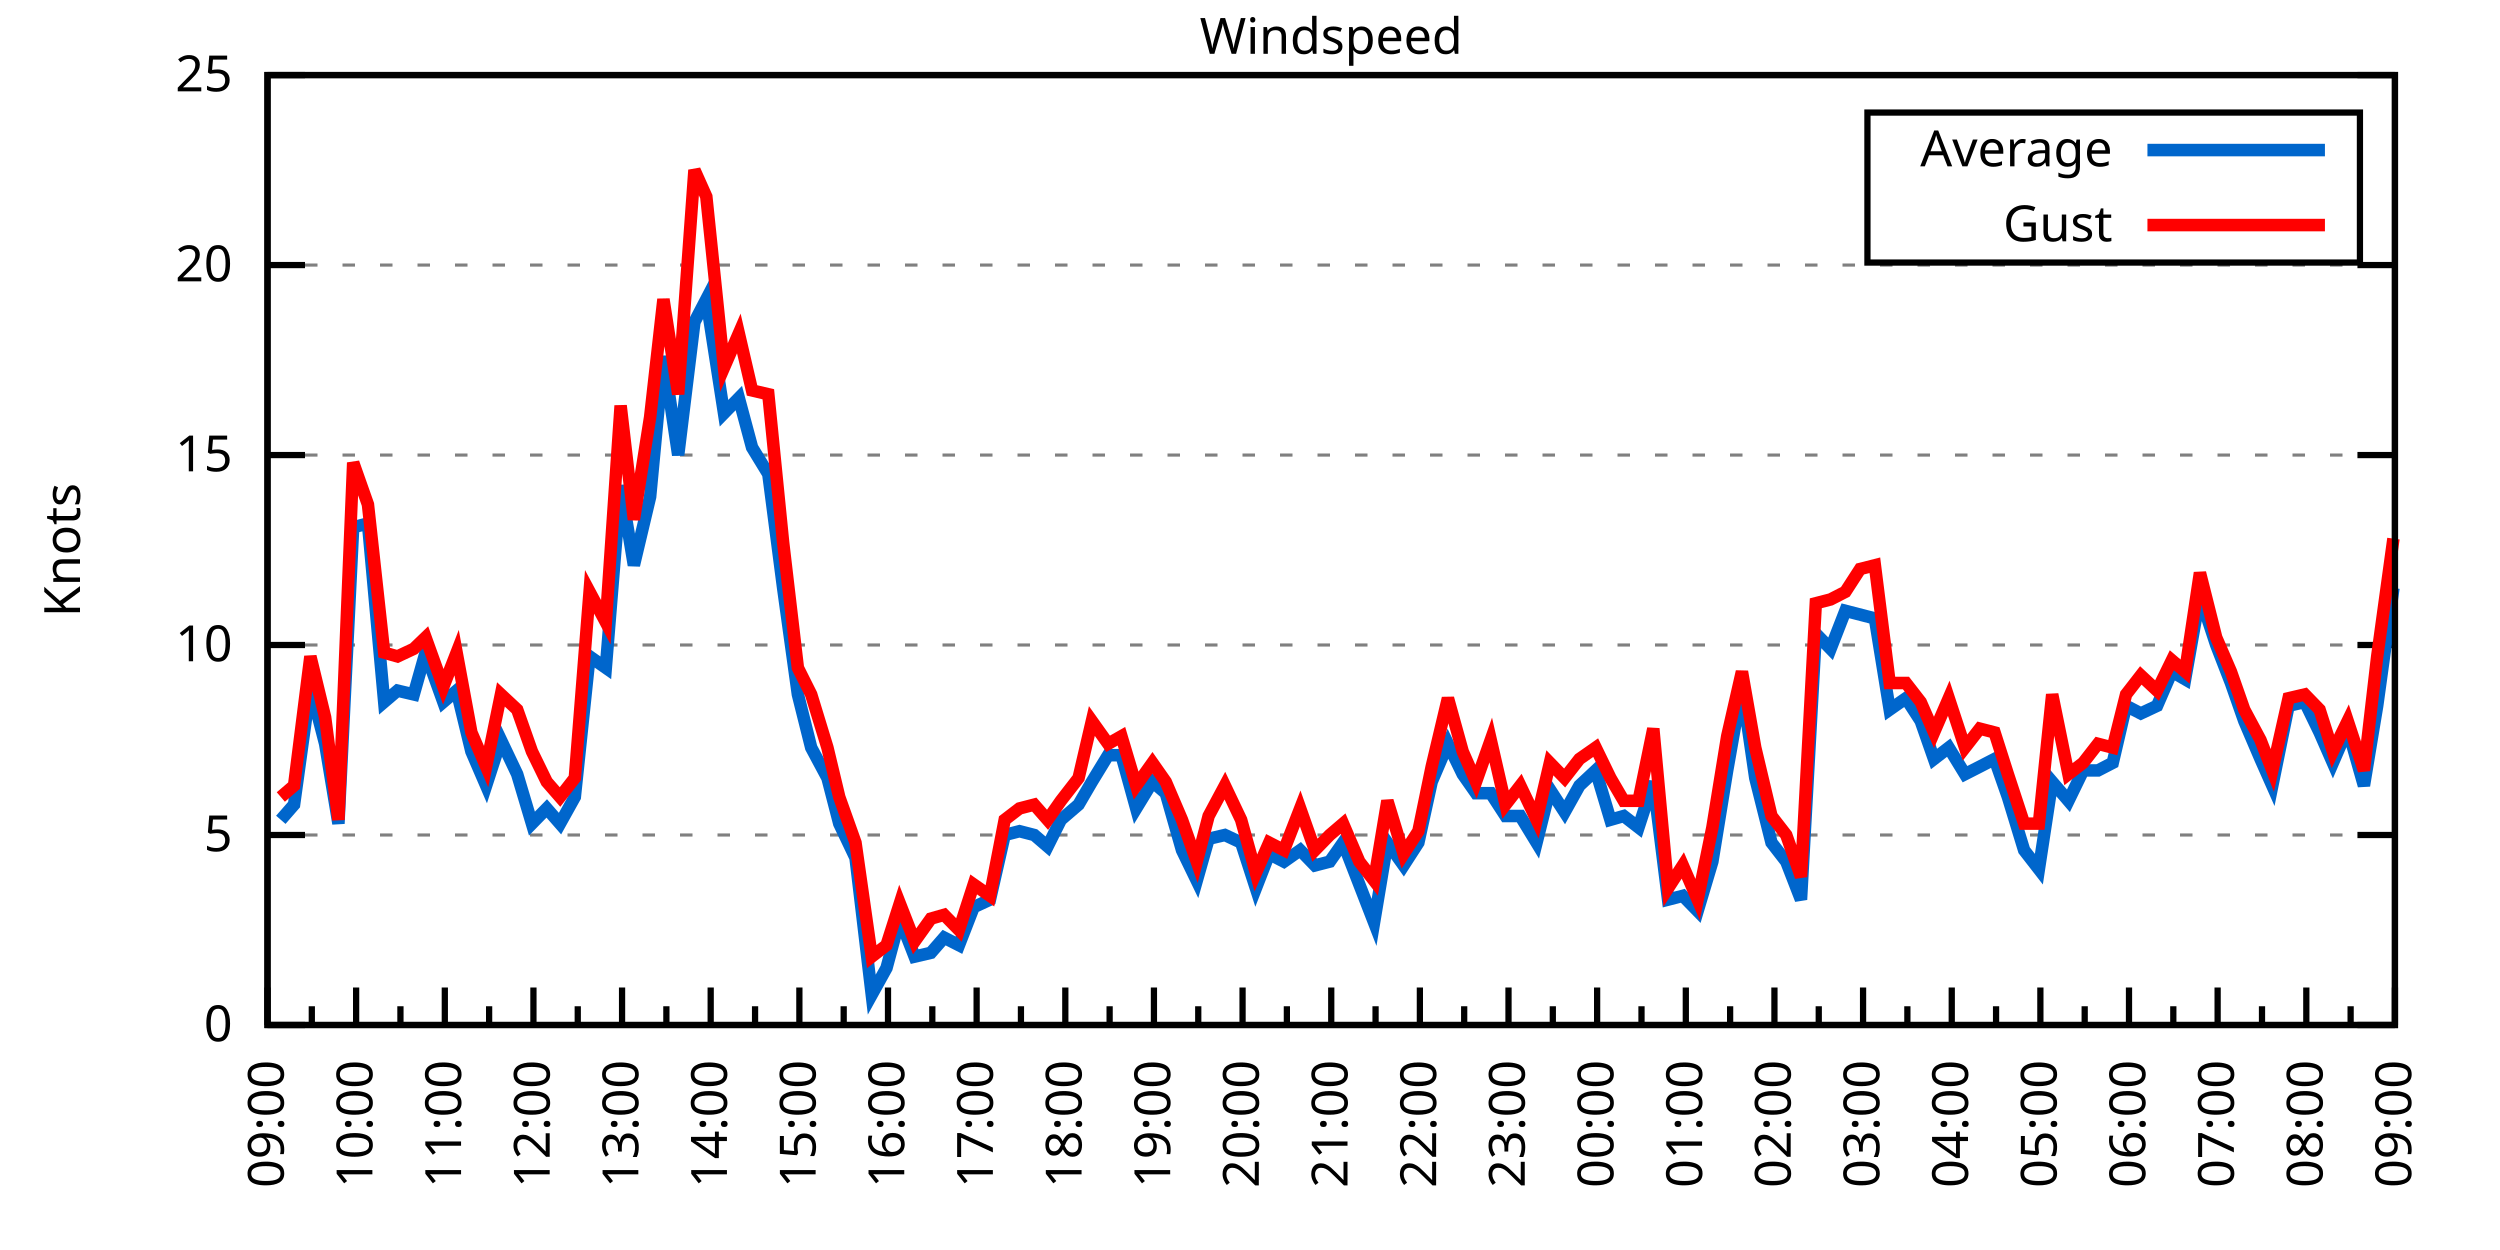
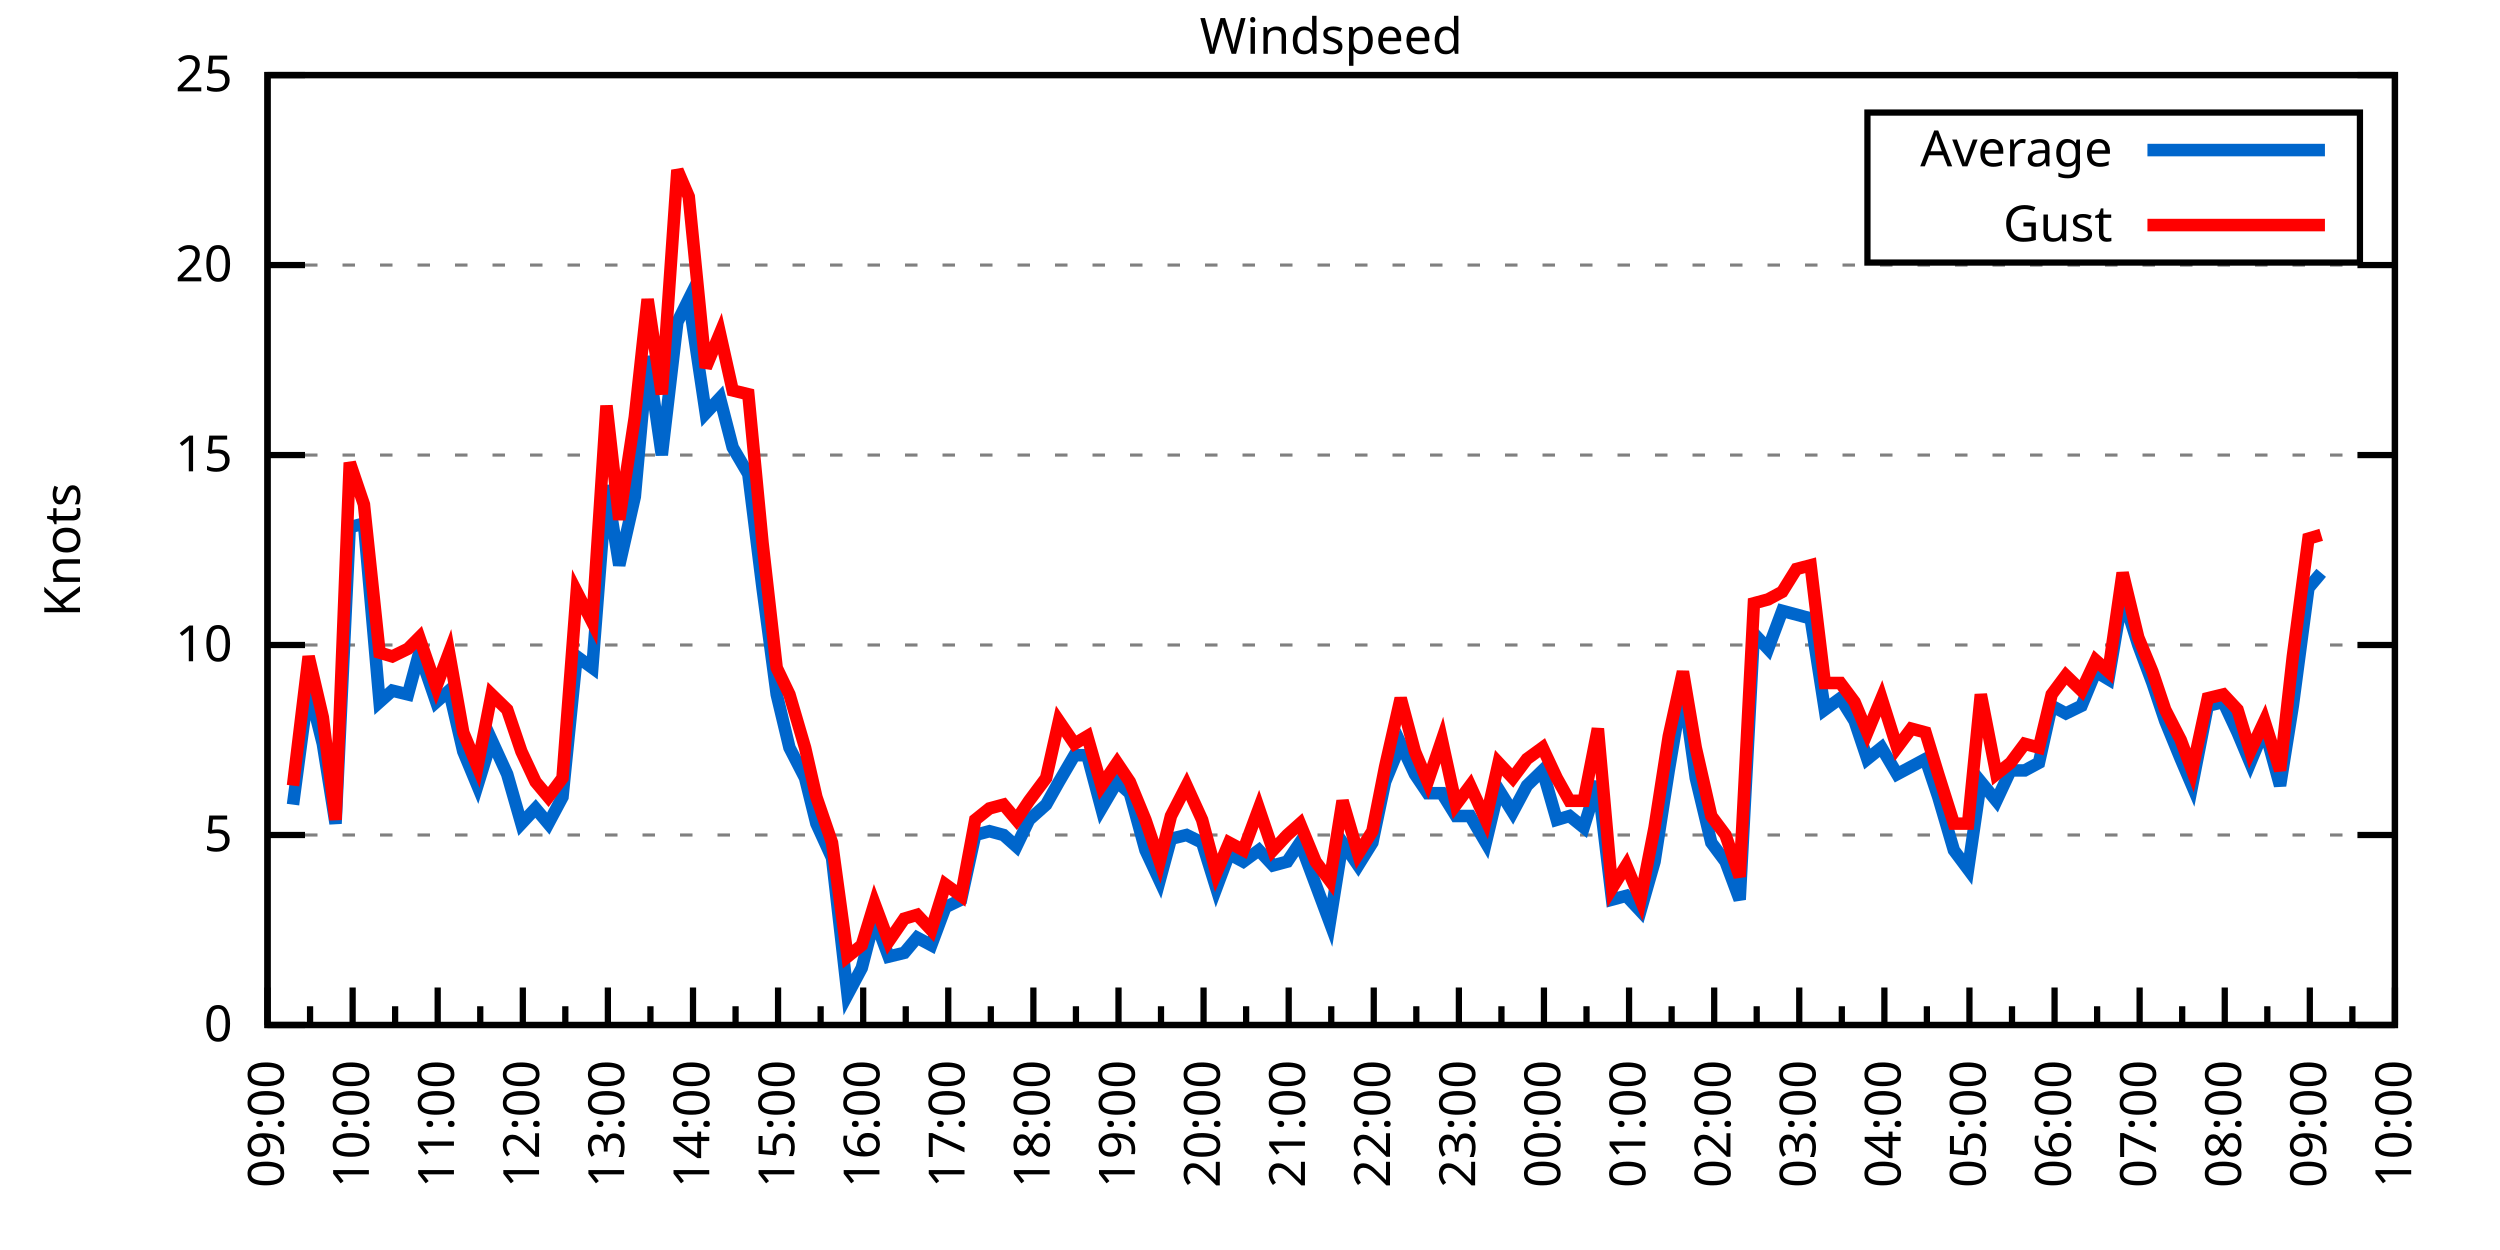
<svg xmlns="http://www.w3.org/2000/svg" xmlns:xlink="http://www.w3.org/1999/xlink" width="400" height="200" viewBox="0 0 400 200">
  <g id="gnuplot_canvas">
    <rect x="0" y="0" width="400" height="200" fill="none" />
    <defs>
      <circle id="gpDot" r="0.5" stroke-width="0.5" stroke="currentColor" />
      <path id="gpPt0" stroke-width="0.333" stroke="currentColor" d="M-1,0 h2 M0,-1 v2" />
      <path id="gpPt1" stroke-width="0.333" stroke="currentColor" d="M-1,-1 L1,1 M1,-1 L-1,1" />
      <path id="gpPt2" stroke-width="0.333" stroke="currentColor" d="M-1,0 L1,0 M0,-1 L0,1 M-1,-1 L1,1 M-1,1 L1,-1" />
      <rect id="gpPt3" stroke-width="0.333" stroke="currentColor" x="-1" y="-1" width="2" height="2" />
      <rect id="gpPt4" stroke-width="0.333" stroke="currentColor" fill="currentColor" x="-1" y="-1" width="2" height="2" />
      <circle id="gpPt5" stroke-width="0.333" stroke="currentColor" cx="0" cy="0" r="1" />
      <use xlink:href="#gpPt5" id="gpPt6" fill="currentColor" stroke="none" />
      <path id="gpPt7" stroke-width="0.333" stroke="currentColor" d="M0,-1.33 L-1.33,0.67 L1.33,0.67 z" />
      <use xlink:href="#gpPt7" id="gpPt8" fill="currentColor" stroke="none" />
      <use xlink:href="#gpPt7" id="gpPt9" stroke="currentColor" transform="rotate(180)" />
      <use xlink:href="#gpPt9" id="gpPt10" fill="currentColor" stroke="none" />
      <use xlink:href="#gpPt3" id="gpPt11" stroke="currentColor" transform="rotate(45)" />
      <use xlink:href="#gpPt11" id="gpPt12" fill="currentColor" stroke="none" />
      <path id="gpPt13" stroke-width="0.333" stroke="currentColor" d="M0,1.330 L1.265,0.411 L0.782,-1.067 L-0.782,-1.076 L-1.265,0.411 z" />
      <use xlink:href="#gpPt13" id="gpPt14" fill="currentColor" stroke="none" />
      <filter id="textbox" filterUnits="objectBoundingBox" x="0" y="0" height="1" width="1">
        <feFlood flood-color="white" flood-opacity="1" result="bgnd" />
        <feComposite in="SourceGraphic" in2="bgnd" operator="atop" />
      </filter>
      <filter id="greybox" filterUnits="objectBoundingBox" x="0" y="0" height="1" width="1">
        <feFlood flood-color="lightgrey" flood-opacity="1" result="grey" />
        <feComposite in="SourceGraphic" in2="grey" operator="atop" />
      </filter>
    </defs>
    <g fill="none" color="white" stroke="currentColor" stroke-width="1.00" stroke-linecap="butt" stroke-linejoin="miter">
</g>
    <g fill="none" color="black" stroke="currentColor" stroke-width="1.00" stroke-linecap="butt" stroke-linejoin="miter">
      <g stroke="none" shape-rendering="crispEdges">
        <polygon fill="rgb(255, 255, 255)" points="42.80,164.00 383.18,164.00 383.18,12.02 42.80,12.02 " />
      </g>
    </g>
    <g fill="none" color="black" stroke="currentColor" stroke-width="1.00" stroke-linecap="butt" stroke-linejoin="miter">
</g>
    <g fill="none" color="black" stroke="black" stroke-width="0.50" stroke-linecap="butt" stroke-linejoin="miter">
</g>
    <g fill="none" color="gray" stroke="currentColor" stroke-width="0.50" stroke-linecap="butt" stroke-linejoin="miter">
      <path stroke="gray" stroke-dasharray="2,4" class="gridline" d="M42.80,164.00 L383.19,164.00  " />
    </g>
    <g fill="none" color="gray" stroke="gray" stroke-width="1.00" stroke-linecap="butt" stroke-linejoin="miter">
</g>
    <g fill="none" color="black" stroke="currentColor" stroke-width="1.00" stroke-linecap="butt" stroke-linejoin="miter">
      <path stroke="black" d="M42.80,164.00 L48.80,164.00 M383.19,164.00 L377.19,164.00  " />
      <g transform="translate(37.20,166.60)" stroke="none" fill="black" font-family="Sans" font-size="8.00" text-anchor="end">
        <text>
          <tspan font-family="Sans"> 0</tspan>
        </text>
      </g>
    </g>
    <g fill="none" color="black" stroke="currentColor" stroke-width="1.00" stroke-linecap="butt" stroke-linejoin="miter">
</g>
    <g fill="none" color="black" stroke="black" stroke-width="0.50" stroke-linecap="butt" stroke-linejoin="miter">
</g>
    <g fill="none" color="gray" stroke="currentColor" stroke-width="0.50" stroke-linecap="butt" stroke-linejoin="miter">
      <path stroke="gray" stroke-dasharray="2,4" class="gridline" d="M42.80,133.60 L383.19,133.60  " />
    </g>
    <g fill="none" color="gray" stroke="gray" stroke-width="1.00" stroke-linecap="butt" stroke-linejoin="miter">
</g>
    <g fill="none" color="black" stroke="currentColor" stroke-width="1.00" stroke-linecap="butt" stroke-linejoin="miter">
      <path stroke="black" d="M42.80,133.60 L48.80,133.60 M383.19,133.60 L377.19,133.60  " />
      <g transform="translate(37.20,136.20)" stroke="none" fill="black" font-family="Sans" font-size="8.00" text-anchor="end">
        <text>
          <tspan font-family="Sans"> 5</tspan>
        </text>
      </g>
    </g>
    <g fill="none" color="black" stroke="currentColor" stroke-width="1.00" stroke-linecap="butt" stroke-linejoin="miter">
</g>
    <g fill="none" color="black" stroke="black" stroke-width="0.50" stroke-linecap="butt" stroke-linejoin="miter">
</g>
    <g fill="none" color="gray" stroke="currentColor" stroke-width="0.50" stroke-linecap="butt" stroke-linejoin="miter">
      <path stroke="gray" stroke-dasharray="2,4" class="gridline" d="M42.80,103.20 L383.19,103.20  " />
    </g>
    <g fill="none" color="gray" stroke="gray" stroke-width="1.00" stroke-linecap="butt" stroke-linejoin="miter">
</g>
    <g fill="none" color="black" stroke="currentColor" stroke-width="1.00" stroke-linecap="butt" stroke-linejoin="miter">
      <path stroke="black" d="M42.80,103.20 L48.80,103.20 M383.19,103.20 L377.19,103.20  " />
      <g transform="translate(37.20,105.80)" stroke="none" fill="black" font-family="Sans" font-size="8.00" text-anchor="end">
        <text>
          <tspan font-family="Sans"> 10</tspan>
        </text>
      </g>
    </g>
    <g fill="none" color="black" stroke="currentColor" stroke-width="1.00" stroke-linecap="butt" stroke-linejoin="miter">
</g>
    <g fill="none" color="black" stroke="black" stroke-width="0.50" stroke-linecap="butt" stroke-linejoin="miter">
</g>
    <g fill="none" color="gray" stroke="currentColor" stroke-width="0.50" stroke-linecap="butt" stroke-linejoin="miter">
      <path stroke="gray" stroke-dasharray="2,4" class="gridline" d="M42.80,72.81 L383.19,72.81  " />
    </g>
    <g fill="none" color="gray" stroke="gray" stroke-width="1.00" stroke-linecap="butt" stroke-linejoin="miter">
</g>
    <g fill="none" color="black" stroke="currentColor" stroke-width="1.00" stroke-linecap="butt" stroke-linejoin="miter">
      <path stroke="black" d="M42.80,72.81 L48.80,72.81 M383.19,72.81 L377.19,72.81  " />
      <g transform="translate(37.20,75.41)" stroke="none" fill="black" font-family="Sans" font-size="8.00" text-anchor="end">
        <text>
          <tspan font-family="Sans"> 15</tspan>
        </text>
      </g>
    </g>
    <g fill="none" color="black" stroke="currentColor" stroke-width="1.00" stroke-linecap="butt" stroke-linejoin="miter">
</g>
    <g fill="none" color="black" stroke="black" stroke-width="0.50" stroke-linecap="butt" stroke-linejoin="miter">
</g>
    <g fill="none" color="gray" stroke="currentColor" stroke-width="0.50" stroke-linecap="butt" stroke-linejoin="miter">
      <path stroke="gray" stroke-dasharray="2,4" class="gridline" d="M42.80,42.41 L383.19,42.41  " />
    </g>
    <g fill="none" color="gray" stroke="gray" stroke-width="1.00" stroke-linecap="butt" stroke-linejoin="miter">
</g>
    <g fill="none" color="black" stroke="currentColor" stroke-width="1.00" stroke-linecap="butt" stroke-linejoin="miter">
      <path stroke="black" d="M42.80,42.41 L48.80,42.41 M383.19,42.41 L377.19,42.41  " />
      <g transform="translate(37.20,45.01)" stroke="none" fill="black" font-family="Sans" font-size="8.00" text-anchor="end">
        <text>
          <tspan font-family="Sans"> 20</tspan>
        </text>
      </g>
    </g>
    <g fill="none" color="black" stroke="currentColor" stroke-width="1.00" stroke-linecap="butt" stroke-linejoin="miter">
</g>
    <g fill="none" color="black" stroke="black" stroke-width="0.50" stroke-linecap="butt" stroke-linejoin="miter">
</g>
    <g fill="none" color="gray" stroke="currentColor" stroke-width="0.50" stroke-linecap="butt" stroke-linejoin="miter">
      <path stroke="gray" stroke-dasharray="2,4" class="gridline" d="M42.80,12.01 L383.19,12.01  " />
    </g>
    <g fill="none" color="gray" stroke="gray" stroke-width="1.00" stroke-linecap="butt" stroke-linejoin="miter">
</g>
    <g fill="none" color="black" stroke="currentColor" stroke-width="1.00" stroke-linecap="butt" stroke-linejoin="miter">
      <path stroke="black" d="M42.80,12.01 L48.80,12.01 M383.19,12.01 L377.19,12.01  " />
      <g transform="translate(37.20,14.61)" stroke="none" fill="black" font-family="Sans" font-size="8.00" text-anchor="end">
        <text>
          <tspan font-family="Sans"> 25</tspan>
        </text>
      </g>
    </g>
    <g fill="none" color="black" stroke="currentColor" stroke-width="1.00" stroke-linecap="butt" stroke-linejoin="miter">
      <path stroke="black" d="M42.80,164.00 L42.80,158.00  " />
      <g transform="translate(45.40,169.60) rotate(270)" stroke="none" fill="black" font-family="Sans" font-size="8.00" text-anchor="end">
        <text>
          <tspan font-family="Sans">09:00</tspan>
        </text>
      </g>
    </g>
    <g fill="none" color="black" stroke="currentColor" stroke-width="1.00" stroke-linecap="butt" stroke-linejoin="miter">
-       <path stroke="black" d="M49.89,164.00 L49.89,161.00 M56.98,164.00 L56.98,158.00  " />
-       <g transform="translate(59.58,169.60) rotate(270)" stroke="none" fill="black" font-family="Sans" font-size="8.00" text-anchor="end">
+       <path stroke="black" d="M49.61,164.00 L49.61,161.00 M56.42,164.00 L56.42,158.00  " />
+       <g transform="translate(59.02,169.60) rotate(270)" stroke="none" fill="black" font-family="Sans" font-size="8.00" text-anchor="end">
        <text>
          <tspan font-family="Sans">10:00</tspan>
        </text>
      </g>
    </g>
    <g fill="none" color="black" stroke="currentColor" stroke-width="1.00" stroke-linecap="butt" stroke-linejoin="miter">
-       <path stroke="black" d="M64.07,164.00 L64.07,161.00 M71.17,164.00 L71.17,158.00  " />
-       <g transform="translate(73.77,169.60) rotate(270)" stroke="none" fill="black" font-family="Sans" font-size="8.00" text-anchor="end">
+       <path stroke="black" d="M63.22,164.00 L63.22,161.00 M70.03,164.00 L70.03,158.00  " />
+       <g transform="translate(72.63,169.60) rotate(270)" stroke="none" fill="black" font-family="Sans" font-size="8.00" text-anchor="end">
        <text>
          <tspan font-family="Sans">11:00</tspan>
        </text>
      </g>
    </g>
    <g fill="none" color="black" stroke="currentColor" stroke-width="1.00" stroke-linecap="butt" stroke-linejoin="miter">
-       <path stroke="black" d="M78.26,164.00 L78.26,161.00 M85.35,164.00 L85.35,158.00  " />
-       <g transform="translate(87.95,169.60) rotate(270)" stroke="none" fill="black" font-family="Sans" font-size="8.00" text-anchor="end">
+       <path stroke="black" d="M76.84,164.00 L76.84,161.00 M83.65,164.00 L83.65,158.00  " />
+       <g transform="translate(86.25,169.60) rotate(270)" stroke="none" fill="black" font-family="Sans" font-size="8.00" text-anchor="end">
        <text>
          <tspan font-family="Sans">12:00</tspan>
        </text>
      </g>
    </g>
    <g fill="none" color="black" stroke="currentColor" stroke-width="1.00" stroke-linecap="butt" stroke-linejoin="miter">
-       <path stroke="black" d="M92.44,164.00 L92.44,161.00 M99.53,164.00 L99.53,158.00  " />
-       <g transform="translate(102.13,169.60) rotate(270)" stroke="none" fill="black" font-family="Sans" font-size="8.00" text-anchor="end">
+       <path stroke="black" d="M90.45,164.00 L90.45,161.00 M97.26,164.00 L97.26,158.00  " />
+       <g transform="translate(99.86,169.60) rotate(270)" stroke="none" fill="black" font-family="Sans" font-size="8.00" text-anchor="end">
        <text>
          <tspan font-family="Sans">13:00</tspan>
        </text>
      </g>
    </g>
    <g fill="none" color="black" stroke="currentColor" stroke-width="1.00" stroke-linecap="butt" stroke-linejoin="miter">
-       <path stroke="black" d="M106.62,164.00 L106.62,161.00 M113.71,164.00 L113.71,158.00  " />
-       <g transform="translate(116.31,169.60) rotate(270)" stroke="none" fill="black" font-family="Sans" font-size="8.00" text-anchor="end">
+       <path stroke="black" d="M104.07,164.00 L104.07,161.00 M110.88,164.00 L110.88,158.00  " />
+       <g transform="translate(113.48,169.60) rotate(270)" stroke="none" fill="black" font-family="Sans" font-size="8.00" text-anchor="end">
        <text>
          <tspan font-family="Sans">14:00</tspan>
        </text>
      </g>
    </g>
    <g fill="none" color="black" stroke="currentColor" stroke-width="1.00" stroke-linecap="butt" stroke-linejoin="miter">
-       <path stroke="black" d="M120.81,164.00 L120.81,161.00 M127.90,164.00 L127.90,158.00  " />
-       <g transform="translate(130.50,169.60) rotate(270)" stroke="none" fill="black" font-family="Sans" font-size="8.00" text-anchor="end">
+       <path stroke="black" d="M117.69,164.00 L117.69,161.00 M124.49,164.00 L124.49,158.00  " />
+       <g transform="translate(127.09,169.60) rotate(270)" stroke="none" fill="black" font-family="Sans" font-size="8.00" text-anchor="end">
        <text>
          <tspan font-family="Sans">15:00</tspan>
        </text>
      </g>
    </g>
    <g fill="none" color="black" stroke="currentColor" stroke-width="1.00" stroke-linecap="butt" stroke-linejoin="miter">
-       <path stroke="black" d="M134.99,164.00 L134.99,161.00 M142.08,164.00 L142.08,158.00  " />
-       <g transform="translate(144.68,169.60) rotate(270)" stroke="none" fill="black" font-family="Sans" font-size="8.00" text-anchor="end">
+       <path stroke="black" d="M131.30,164.00 L131.30,161.00 M138.11,164.00 L138.11,158.00  " />
+       <g transform="translate(140.71,169.60) rotate(270)" stroke="none" fill="black" font-family="Sans" font-size="8.00" text-anchor="end">
        <text>
          <tspan font-family="Sans">16:00</tspan>
        </text>
      </g>
    </g>
    <g fill="none" color="black" stroke="currentColor" stroke-width="1.00" stroke-linecap="butt" stroke-linejoin="miter">
-       <path stroke="black" d="M149.17,164.00 L149.17,161.00 M156.26,164.00 L156.26,158.00  " />
-       <g transform="translate(158.86,169.60) rotate(270)" stroke="none" fill="black" font-family="Sans" font-size="8.00" text-anchor="end">
+       <path stroke="black" d="M144.92,164.00 L144.92,161.00 M151.72,164.00 L151.72,158.00  " />
+       <g transform="translate(154.32,169.60) rotate(270)" stroke="none" fill="black" font-family="Sans" font-size="8.00" text-anchor="end">
        <text>
          <tspan font-family="Sans">17:00</tspan>
        </text>
      </g>
    </g>
    <g fill="none" color="black" stroke="currentColor" stroke-width="1.00" stroke-linecap="butt" stroke-linejoin="miter">
-       <path stroke="black" d="M163.35,164.00 L163.35,161.00 M170.45,164.00 L170.45,158.00  " />
-       <g transform="translate(173.05,169.60) rotate(270)" stroke="none" fill="black" font-family="Sans" font-size="8.00" text-anchor="end">
+       <path stroke="black" d="M158.53,164.00 L158.53,161.00 M165.34,164.00 L165.34,158.00  " />
+       <g transform="translate(167.94,169.60) rotate(270)" stroke="none" fill="black" font-family="Sans" font-size="8.00" text-anchor="end">
        <text>
          <tspan font-family="Sans">18:00</tspan>
        </text>
      </g>
    </g>
    <g fill="none" color="black" stroke="currentColor" stroke-width="1.00" stroke-linecap="butt" stroke-linejoin="miter">
-       <path stroke="black" d="M177.54,164.00 L177.54,161.00 M184.63,164.00 L184.63,158.00  " />
-       <g transform="translate(187.23,169.60) rotate(270)" stroke="none" fill="black" font-family="Sans" font-size="8.00" text-anchor="end">
+       <path stroke="black" d="M172.15,164.00 L172.15,161.00 M178.96,164.00 L178.96,158.00  " />
+       <g transform="translate(181.56,169.60) rotate(270)" stroke="none" fill="black" font-family="Sans" font-size="8.00" text-anchor="end">
        <text>
          <tspan font-family="Sans">19:00</tspan>
        </text>
      </g>
    </g>
    <g fill="none" color="black" stroke="currentColor" stroke-width="1.00" stroke-linecap="butt" stroke-linejoin="miter">
-       <path stroke="black" d="M191.72,164.00 L191.72,161.00 M198.81,164.00 L198.81,158.00  " />
-       <g transform="translate(201.41,169.60) rotate(270)" stroke="none" fill="black" font-family="Sans" font-size="8.00" text-anchor="end">
+       <path stroke="black" d="M185.76,164.00 L185.76,161.00 M192.57,164.00 L192.57,158.00  " />
+       <g transform="translate(195.17,169.60) rotate(270)" stroke="none" fill="black" font-family="Sans" font-size="8.00" text-anchor="end">
        <text>
          <tspan font-family="Sans">20:00</tspan>
        </text>
      </g>
    </g>
    <g fill="none" color="black" stroke="currentColor" stroke-width="1.00" stroke-linecap="butt" stroke-linejoin="miter">
-       <path stroke="black" d="M205.90,164.00 L205.90,161.00 M213.00,164.00 L213.00,158.00  " />
-       <g transform="translate(215.60,169.60) rotate(270)" stroke="none" fill="black" font-family="Sans" font-size="8.00" text-anchor="end">
+       <path stroke="black" d="M199.38,164.00 L199.38,161.00 M206.19,164.00 L206.19,158.00  " />
+       <g transform="translate(208.79,169.60) rotate(270)" stroke="none" fill="black" font-family="Sans" font-size="8.00" text-anchor="end">
        <text>
          <tspan font-family="Sans">21:00</tspan>
        </text>
      </g>
    </g>
    <g fill="none" color="black" stroke="currentColor" stroke-width="1.00" stroke-linecap="butt" stroke-linejoin="miter">
-       <path stroke="black" d="M220.09,164.00 L220.09,161.00 M227.18,164.00 L227.18,158.00  " />
-       <g transform="translate(229.78,169.60) rotate(270)" stroke="none" fill="black" font-family="Sans" font-size="8.00" text-anchor="end">
+       <path stroke="black" d="M213.00,164.00 L213.00,161.00 M219.80,164.00 L219.80,158.00  " />
+       <g transform="translate(222.40,169.60) rotate(270)" stroke="none" fill="black" font-family="Sans" font-size="8.00" text-anchor="end">
        <text>
          <tspan font-family="Sans">22:00</tspan>
        </text>
      </g>
    </g>
    <g fill="none" color="black" stroke="currentColor" stroke-width="1.00" stroke-linecap="butt" stroke-linejoin="miter">
-       <path stroke="black" d="M234.27,164.00 L234.27,161.00 M241.36,164.00 L241.36,158.00  " />
-       <g transform="translate(243.96,169.60) rotate(270)" stroke="none" fill="black" font-family="Sans" font-size="8.00" text-anchor="end">
+       <path stroke="black" d="M226.61,164.00 L226.61,161.00 M233.42,164.00 L233.42,158.00  " />
+       <g transform="translate(236.02,169.60) rotate(270)" stroke="none" fill="black" font-family="Sans" font-size="8.00" text-anchor="end">
        <text>
          <tspan font-family="Sans">23:00</tspan>
        </text>
      </g>
    </g>
    <g fill="none" color="black" stroke="currentColor" stroke-width="1.00" stroke-linecap="butt" stroke-linejoin="miter">
-       <path stroke="black" d="M248.45,164.00 L248.45,161.00 M255.54,164.00 L255.54,158.00  " />
-       <g transform="translate(258.14,169.60) rotate(270)" stroke="none" fill="black" font-family="Sans" font-size="8.00" text-anchor="end">
+       <path stroke="black" d="M240.23,164.00 L240.23,161.00 M247.03,164.00 L247.03,158.00  " />
+       <g transform="translate(249.63,169.60) rotate(270)" stroke="none" fill="black" font-family="Sans" font-size="8.00" text-anchor="end">
        <text>
          <tspan font-family="Sans">00:00</tspan>
        </text>
      </g>
    </g>
    <g fill="none" color="black" stroke="currentColor" stroke-width="1.00" stroke-linecap="butt" stroke-linejoin="miter">
-       <path stroke="black" d="M262.64,164.00 L262.64,161.00 M269.73,164.00 L269.73,158.00  " />
-       <g transform="translate(272.33,169.60) rotate(270)" stroke="none" fill="black" font-family="Sans" font-size="8.00" text-anchor="end">
+       <path stroke="black" d="M253.84,164.00 L253.84,161.00 M260.65,164.00 L260.65,158.00  " />
+       <g transform="translate(263.25,169.60) rotate(270)" stroke="none" fill="black" font-family="Sans" font-size="8.00" text-anchor="end">
        <text>
          <tspan font-family="Sans">01:00</tspan>
        </text>
      </g>
    </g>
    <g fill="none" color="black" stroke="currentColor" stroke-width="1.00" stroke-linecap="butt" stroke-linejoin="miter">
-       <path stroke="black" d="M276.82,164.00 L276.82,161.00 M283.91,164.00 L283.91,158.00  " />
-       <g transform="translate(286.51,169.60) rotate(270)" stroke="none" fill="black" font-family="Sans" font-size="8.00" text-anchor="end">
+       <path stroke="black" d="M267.46,164.00 L267.46,161.00 M274.27,164.00 L274.27,158.00  " />
+       <g transform="translate(276.87,169.60) rotate(270)" stroke="none" fill="black" font-family="Sans" font-size="8.00" text-anchor="end">
        <text>
          <tspan font-family="Sans">02:00</tspan>
        </text>
      </g>
    </g>
    <g fill="none" color="black" stroke="currentColor" stroke-width="1.00" stroke-linecap="butt" stroke-linejoin="miter">
-       <path stroke="black" d="M291.00,164.00 L291.00,161.00 M298.09,164.00 L298.09,158.00  " />
-       <g transform="translate(300.69,169.60) rotate(270)" stroke="none" fill="black" font-family="Sans" font-size="8.00" text-anchor="end">
+       <path stroke="black" d="M281.07,164.00 L281.07,161.00 M287.88,164.00 L287.88,158.00  " />
+       <g transform="translate(290.48,169.60) rotate(270)" stroke="none" fill="black" font-family="Sans" font-size="8.00" text-anchor="end">
        <text>
          <tspan font-family="Sans">03:00</tspan>
        </text>
      </g>
    </g>
    <g fill="none" color="black" stroke="currentColor" stroke-width="1.00" stroke-linecap="butt" stroke-linejoin="miter">
-       <path stroke="black" d="M305.18,164.00 L305.18,161.00 M312.28,164.00 L312.28,158.00  " />
-       <g transform="translate(314.88,169.60) rotate(270)" stroke="none" fill="black" font-family="Sans" font-size="8.00" text-anchor="end">
+       <path stroke="black" d="M294.69,164.00 L294.69,161.00 M301.50,164.00 L301.50,158.00  " />
+       <g transform="translate(304.10,169.60) rotate(270)" stroke="none" fill="black" font-family="Sans" font-size="8.00" text-anchor="end">
        <text>
          <tspan font-family="Sans">04:00</tspan>
        </text>
      </g>
    </g>
    <g fill="none" color="black" stroke="currentColor" stroke-width="1.00" stroke-linecap="butt" stroke-linejoin="miter">
-       <path stroke="black" d="M319.37,164.00 L319.37,161.00 M326.46,164.00 L326.46,158.00  " />
-       <g transform="translate(329.06,169.60) rotate(270)" stroke="none" fill="black" font-family="Sans" font-size="8.00" text-anchor="end">
+       <path stroke="black" d="M308.30,164.00 L308.30,161.00 M315.11,164.00 L315.11,158.00  " />
+       <g transform="translate(317.71,169.60) rotate(270)" stroke="none" fill="black" font-family="Sans" font-size="8.00" text-anchor="end">
        <text>
          <tspan font-family="Sans">05:00</tspan>
        </text>
      </g>
    </g>
    <g fill="none" color="black" stroke="currentColor" stroke-width="1.00" stroke-linecap="butt" stroke-linejoin="miter">
-       <path stroke="black" d="M333.55,164.00 L333.55,161.00 M340.64,164.00 L340.64,158.00  " />
-       <g transform="translate(343.24,169.60) rotate(270)" stroke="none" fill="black" font-family="Sans" font-size="8.00" text-anchor="end">
+       <path stroke="black" d="M321.92,164.00 L321.92,161.00 M328.73,164.00 L328.73,158.00  " />
+       <g transform="translate(331.33,169.60) rotate(270)" stroke="none" fill="black" font-family="Sans" font-size="8.00" text-anchor="end">
        <text>
          <tspan font-family="Sans">06:00</tspan>
        </text>
      </g>
    </g>
    <g fill="none" color="black" stroke="currentColor" stroke-width="1.00" stroke-linecap="butt" stroke-linejoin="miter">
-       <path stroke="black" d="M347.73,164.00 L347.73,161.00 M354.82,164.00 L354.82,158.00  " />
-       <g transform="translate(357.42,169.60) rotate(270)" stroke="none" fill="black" font-family="Sans" font-size="8.00" text-anchor="end">
+       <path stroke="black" d="M335.54,164.00 L335.54,161.00 M342.34,164.00 L342.34,158.00  " />
+       <g transform="translate(344.94,169.60) rotate(270)" stroke="none" fill="black" font-family="Sans" font-size="8.00" text-anchor="end">
        <text>
          <tspan font-family="Sans">07:00</tspan>
        </text>
      </g>
    </g>
    <g fill="none" color="black" stroke="currentColor" stroke-width="1.00" stroke-linecap="butt" stroke-linejoin="miter">
-       <path stroke="black" d="M361.92,164.00 L361.92,161.00 M369.01,164.00 L369.01,158.00  " />
-       <g transform="translate(371.61,169.60) rotate(270)" stroke="none" fill="black" font-family="Sans" font-size="8.00" text-anchor="end">
+       <path stroke="black" d="M349.15,164.00 L349.15,161.00 M355.96,164.00 L355.96,158.00  " />
+       <g transform="translate(358.56,169.60) rotate(270)" stroke="none" fill="black" font-family="Sans" font-size="8.00" text-anchor="end">
        <text>
          <tspan font-family="Sans">08:00</tspan>
        </text>
      </g>
    </g>
    <g fill="none" color="black" stroke="currentColor" stroke-width="1.00" stroke-linecap="butt" stroke-linejoin="miter">
-       <path stroke="black" d="M376.10,164.00 L376.10,161.00 M383.19,164.00 L383.19,158.00  " />
+       <path stroke="black" d="M362.77,164.00 L362.77,161.00 M369.57,164.00 L369.57,158.00  " />
+       <g transform="translate(372.17,169.60) rotate(270)" stroke="none" fill="black" font-family="Sans" font-size="8.00" text-anchor="end">
+         <text>
+           <tspan font-family="Sans">09:00</tspan>
+         </text>
+       </g>
+     </g>
+     <g fill="none" color="black" stroke="currentColor" stroke-width="1.00" stroke-linecap="butt" stroke-linejoin="miter">
+       <path stroke="black" d="M376.38,164.00 L376.38,161.00 M383.19,164.00 L383.19,158.00  " />
      <g transform="translate(385.79,169.60) rotate(270)" stroke="none" fill="black" font-family="Sans" font-size="8.00" text-anchor="end">
        <text>
-           <tspan font-family="Sans">09:00</tspan>
+           <tspan font-family="Sans">10:00</tspan>
        </text>
      </g>
    </g>
    <g fill="none" color="black" stroke="currentColor" stroke-width="1.00" stroke-linecap="butt" stroke-linejoin="miter">
</g>
    <g fill="none" color="black" stroke="currentColor" stroke-width="1.00" stroke-linecap="butt" stroke-linejoin="miter">
      <path stroke="black" d="M42.80,12.01 L42.80,164.00 L383.19,164.00 L383.19,12.01 L42.80,12.01 Z  " />
    </g>
    <g fill="none" color="black" stroke="currentColor" stroke-width="1.00" stroke-linecap="butt" stroke-linejoin="miter">
      <g transform="translate(12.80,88.01) rotate(270)" stroke="none" fill="black" font-family="Sans" font-size="8.00" text-anchor="middle">
        <text>
          <tspan font-family="Sans">Knots</tspan>
        </text>
      </g>
    </g>
    <g fill="none" color="black" stroke="currentColor" stroke-width="1.00" stroke-linecap="butt" stroke-linejoin="miter">
</g>
    <g fill="none" color="black" stroke="currentColor" stroke-width="1.00" stroke-linecap="butt" stroke-linejoin="miter">
      <path stroke="black" d="M298.79,42.01 L298.79,18.01 L377.59,18.01 L377.59,42.01 L298.79,42.01 Z  " />
    </g>
    <g id="Windspeed_plot_1">
      <g fill="none" color="white" stroke="black" stroke-width="2.00" stroke-linecap="butt" stroke-linejoin="miter">
</g>
      <g fill="none" color="black" stroke="currentColor" stroke-width="2.00" stroke-linecap="butt" stroke-linejoin="miter">
        <g transform="translate(337.99,26.61)" stroke="none" fill="black" font-family="Sans" font-size="8.00" text-anchor="end">
          <text>
            <tspan font-family="Sans">Average</tspan>
          </text>
        </g>
      </g>
      <g fill="none" color="black" stroke="currentColor" stroke-width="2.00" stroke-linecap="butt" stroke-linejoin="miter">
-         <path stroke="rgb(  0, 102, 204)" d="M343.59,24.01 L371.99,24.01 M44.93,131.17 L47.05,128.74 L49.66,109.89 L52.02,119.01 L54.15,131.78 L56.51,84.36   L58.87,83.75 L61.47,112.32 L63.60,110.50 L66.20,111.11 L68.09,104.42 L70.93,112.32 L73.06,110.50 L75.42,120.23   L77.78,125.70 L80.15,118.40 L82.75,123.87 L85.11,131.78 L87.48,129.35 L89.60,131.78 L91.97,127.52 L94.33,105.03   L96.93,106.85 L99.30,77.67 L101.42,90.44 L104.02,79.49 L106.15,57.00 L108.51,72.81 L111.11,51.53 L113.01,47.88   L115.84,66.12 L118.21,63.69 L120.33,71.59 L122.93,75.85 L125.30,94.08 L127.66,111.11 L129.79,119.62 L132.39,124.48   L134.28,131.78 L136.88,137.25 L139.48,159.14 L141.84,154.88 L143.97,146.98 L146.34,153.06 L148.94,152.45 L151.06,150.02   L153.43,151.23 L155.79,145.15 L158.39,143.94 L160.75,133.60 L163.12,132.99 L165.48,133.60 L167.61,135.43 L169.74,131.17   L172.57,128.74 L174.70,125.09 L177.30,120.83 L179.43,120.83 L181.79,129.35 L184.39,125.09 L186.52,126.91 L189.12,136.03   L191.48,140.90 L193.38,134.21 L195.98,133.60 L198.58,134.82 L200.94,142.11 L203.07,136.64 L205.43,137.86 L208.03,136.03   L210.39,138.47 L212.76,137.86 L214.89,134.82 L217.49,141.51 L219.85,147.59 L221.98,134.82 L224.58,138.47 L226.94,134.82   L229.07,125.09 L231.67,119.01 L234.03,123.87 L236.16,126.91 L238.52,126.91 L240.89,130.56 L243.25,130.56 L245.85,134.82   L247.98,126.31 L250.34,129.95 L252.71,125.70 L255.31,123.27 L257.67,131.17 L259.80,130.56 L262.16,132.39 L264.53,125.09   L266.89,143.94 L269.25,143.33 L271.62,145.76 L273.98,137.86 L276.35,123.27 L278.71,109.89 L280.84,124.48 L283.44,134.82   L285.80,137.86 L288.16,143.94 L290.53,101.38 L292.89,103.81 L295.26,97.73 L297.62,98.34 L299.98,98.95 L302.35,113.54   L304.95,111.72 L307.31,115.36 L309.44,121.44 L311.80,119.62 L314.40,123.87 L316.77,122.66 L319.13,121.44 L321.26,127.52   L323.86,136.03 L326.22,139.07 L328.35,125.09 L330.95,128.13 L333.31,123.27 L335.68,123.27 L338.04,122.05 L340.17,112.93   L342.53,114.15 L345.13,112.93 L347.50,107.46 L349.62,108.68 L351.99,95.30 L354.59,103.20 L356.95,109.28 L359.08,115.36   L361.68,121.44 L363.57,125.70 L366.17,112.93 L368.77,112.32 L371.13,117.19 L373.26,122.05 L375.63,116.58 L378.23,125.70   L380.35,112.93 L382.95,94.08  " />
+         <path stroke="rgb(  0, 102, 204)" d="M343.59,24.01 L371.99,24.01 M46.88,128.74 L49.38,109.89 L51.65,119.01 L53.69,131.78 L55.96,84.36 L58.23,83.75   L60.73,112.32 L62.77,110.50 L65.27,111.11 L67.08,104.42 L69.80,112.32 L71.85,110.50 L74.12,120.23 L76.39,125.70   L78.65,118.40 L81.15,123.87 L83.42,131.78 L85.69,129.35 L87.73,131.78 L90.00,127.52 L92.27,105.03 L94.77,106.85   L97.04,77.67 L99.08,90.44 L101.57,79.49 L103.62,57.00 L105.89,72.81 L108.38,51.53 L110.20,47.88 L112.92,66.12   L115.19,63.69 L117.23,71.59 L119.73,75.85 L122.00,94.08 L124.27,111.11 L126.31,119.62 L128.81,124.48 L130.62,131.78   L133.12,137.25 L135.61,159.14 L137.88,154.88 L139.92,146.98 L142.19,153.06 L144.69,152.45 L146.73,150.02 L149.00,151.23   L151.27,145.15 L153.77,143.94 L156.04,133.60 L158.31,132.99 L160.57,133.60 L162.62,135.43 L164.66,131.17 L167.38,128.74   L169.43,125.09 L171.92,120.83 L173.96,120.83 L176.23,129.35 L178.73,125.09 L180.77,126.91 L183.27,136.03 L185.54,140.90   L187.35,134.21 L189.85,133.60 L192.34,134.82 L194.61,142.11 L196.66,136.64 L198.93,137.86 L201.42,136.03 L203.69,138.47   L205.96,137.86 L208.00,134.82 L210.50,141.51 L212.77,147.59 L214.81,134.82 L217.31,138.47 L219.58,134.82 L221.62,125.09   L224.11,119.01 L226.38,123.87 L228.43,126.91 L230.70,126.91 L232.96,130.56 L235.23,130.56 L237.73,134.82 L239.77,126.31   L242.04,129.95 L244.31,125.70 L246.81,123.27 L249.08,131.17 L251.12,130.56 L253.39,132.39 L255.66,125.09 L257.93,143.94   L260.20,143.33 L262.47,145.76 L264.73,137.86 L267.00,123.27 L269.27,109.89 L271.32,124.48 L273.81,134.82 L276.08,137.86   L278.35,143.94 L280.62,101.38 L282.89,103.81 L285.16,97.73 L287.43,98.34 L289.70,98.95 L291.97,113.54 L294.46,111.72   L296.73,115.36 L298.77,121.44 L301.04,119.62 L303.54,123.87 L305.81,122.66 L308.08,121.44 L310.12,127.52 L312.62,136.03   L314.89,139.07 L316.93,125.09 L319.42,128.13 L321.69,123.27 L323.96,123.27 L326.23,122.05 L328.27,112.93 L330.54,114.15   L333.04,112.93 L335.31,107.46 L337.35,108.68 L339.62,95.30 L342.12,103.20 L344.39,109.28 L346.43,115.36 L348.92,121.44   L350.74,125.70 L353.24,112.93 L355.73,112.32 L358.00,117.19 L360.04,122.05 L362.31,116.58 L364.81,125.70 L366.85,112.93   L369.35,94.08 L371.39,91.65  " />
      </g>
    </g>
    <g id="Windspeed_plot_2">
      <g fill="none" color="black" stroke="currentColor" stroke-width="2.00" stroke-linecap="butt" stroke-linejoin="miter">
        <g transform="translate(337.99,38.61)" stroke="none" fill="black" font-family="Sans" font-size="8.00" text-anchor="end">
          <text>
            <tspan font-family="Sans">Gust</tspan>
          </text>
        </g>
      </g>
      <g fill="none" color="black" stroke="currentColor" stroke-width="2.00" stroke-linecap="butt" stroke-linejoin="miter">
-         <path stroke="rgb(255,   0,   0)" d="M343.59,36.01 L371.99,36.01 M44.93,127.52 L47.05,125.70 L49.66,105.03 L52.02,114.76 L54.15,131.17 L56.51,74.02   L58.87,80.71 L61.47,104.42 L63.60,105.03 L66.20,103.81 L68.09,101.99 L70.93,109.89 L73.06,104.42 L75.42,117.19   L77.78,122.66 L80.15,111.11 L82.75,113.54 L85.11,120.23 L87.48,125.09 L89.60,127.52 L91.97,124.48 L94.33,94.69   L96.93,99.56 L99.30,64.90 L101.42,83.14 L104.02,66.73 L106.15,47.88 L108.51,63.08 L111.11,27.21 L113.01,31.46   L115.84,58.82 L118.21,53.35 L120.33,62.47 L122.93,63.08 L125.30,86.79 L127.66,106.85 L129.79,111.11 L132.39,119.62   L134.28,127.52 L136.88,134.82 L139.48,153.06 L141.84,151.23 L143.97,144.55 L146.34,150.62 L148.94,146.98 L151.06,146.37   L153.43,148.80 L155.79,141.51 L158.39,143.33 L160.75,131.17 L163.12,129.35 L165.48,128.74 L167.61,131.17 L169.74,128.13   L172.57,124.48 L174.70,115.36 L177.30,119.01 L179.43,117.80 L181.79,125.70 L184.39,122.05 L186.52,125.09 L189.12,131.17   L191.48,137.86 L193.38,130.56 L195.98,125.70 L198.58,131.17 L200.94,139.68 L203.07,134.82 L205.43,136.03 L208.03,129.35   L210.39,136.03 L212.76,133.60 L214.89,131.78 L217.49,137.86 L219.85,140.90 L221.98,128.13 L224.58,136.64 L226.94,132.99   L229.07,122.66 L231.67,111.72 L234.03,120.23 L236.16,125.09 L238.52,118.40 L240.89,128.74 L243.25,125.70 L245.85,131.17   L247.98,122.05 L250.34,124.48 L252.71,121.44 L255.31,119.62 L257.67,124.48 L259.80,128.13 L262.16,128.13 L264.53,116.58   L266.89,142.11 L269.25,138.47 L271.62,143.94 L273.98,132.39 L276.35,117.80 L278.71,107.46 L280.84,119.62 L283.44,130.56   L285.80,133.60 L288.16,140.29 L290.53,96.52 L292.89,95.91 L295.26,94.69 L297.62,91.04 L299.98,90.44 L302.35,109.28   L304.95,109.28 L307.31,112.32 L309.44,117.19 L311.80,111.72 L314.40,119.62 L316.77,116.58 L319.13,117.19 L321.26,123.87   L323.86,131.78 L326.22,131.78 L328.35,111.11 L330.95,123.87 L333.31,122.05 L335.68,119.01 L338.04,119.62 L340.17,111.11   L342.53,108.07 L345.13,110.50 L347.50,105.64 L349.62,107.46 L351.99,91.65 L354.59,101.99 L356.95,107.46 L359.08,113.54   L361.68,118.40 L363.57,123.27 L366.17,111.72 L368.77,111.11 L371.13,113.54 L373.26,120.23 L375.63,115.36 L378.23,123.27   L380.35,105.03 L382.95,86.18  " />
+         <path stroke="rgb(255,   0,   0)" d="M343.59,36.01 L371.99,36.01 M46.88,125.70 L49.38,105.03 L51.65,114.76 L53.69,131.17 L55.96,74.02 L58.23,80.71   L60.73,104.42 L62.77,105.03 L65.27,103.81 L67.08,101.99 L69.80,109.89 L71.85,104.42 L74.12,117.19 L76.39,122.66   L78.65,111.11 L81.15,113.54 L83.42,120.23 L85.69,125.09 L87.73,127.52 L90.00,124.48 L92.27,94.69 L94.77,99.56   L97.04,64.90 L99.08,83.14 L101.57,66.73 L103.62,47.88 L105.89,63.08 L108.38,27.21 L110.20,31.46 L112.92,58.82   L115.19,53.35 L117.23,62.47 L119.73,63.08 L122.00,86.79 L124.27,106.85 L126.31,111.11 L128.81,119.62 L130.62,127.52   L133.12,134.82 L135.61,153.06 L137.88,151.23 L139.92,144.55 L142.19,150.62 L144.69,146.98 L146.73,146.37 L149.00,148.80   L151.27,141.51 L153.77,143.33 L156.04,131.17 L158.31,129.35 L160.57,128.74 L162.62,131.17 L164.66,128.13 L167.38,124.48   L169.43,115.36 L171.92,119.01 L173.96,117.80 L176.23,125.70 L178.73,122.05 L180.77,125.09 L183.27,131.17 L185.54,137.86   L187.35,130.56 L189.85,125.70 L192.34,131.17 L194.61,139.68 L196.66,134.82 L198.93,136.03 L201.42,129.35 L203.69,136.03   L205.96,133.60 L208.00,131.78 L210.50,137.86 L212.77,140.90 L214.81,128.13 L217.31,136.64 L219.58,132.99 L221.62,122.66   L224.11,111.72 L226.38,120.23 L228.43,125.09 L230.70,118.40 L232.96,128.74 L235.23,125.70 L237.73,131.17 L239.77,122.05   L242.04,124.48 L244.31,121.44 L246.81,119.62 L249.08,124.48 L251.12,128.13 L253.39,128.13 L255.66,116.58 L257.93,142.11   L260.20,138.47 L262.47,143.94 L264.73,132.39 L267.00,117.80 L269.27,107.46 L271.32,119.62 L273.81,130.56 L276.08,133.60   L278.35,140.29 L280.62,96.52 L282.89,95.91 L285.16,94.69 L287.43,91.04 L289.70,90.44 L291.97,109.28 L294.46,109.28   L296.73,112.32 L298.77,117.19 L301.04,111.72 L303.54,119.62 L305.81,116.58 L308.08,117.19 L310.12,123.87 L312.62,131.78   L314.89,131.78 L316.93,111.11 L319.42,123.87 L321.69,122.05 L323.96,119.01 L326.23,119.62 L328.27,111.11 L330.54,108.07   L333.04,110.50 L335.31,105.64 L337.35,107.46 L339.62,91.65 L342.12,101.99 L344.39,107.46 L346.43,113.54 L348.92,118.40   L350.74,123.27 L353.24,111.72 L355.73,111.11 L358.00,113.54 L360.04,120.23 L362.31,115.36 L364.81,123.27 L366.85,105.03   L369.35,86.18 L371.39,85.57  " />
      </g>
    </g>
    <g fill="none" color="black" stroke="currentColor" stroke-width="2.00" stroke-linecap="butt" stroke-linejoin="miter">
</g>
    <g fill="none" color="black" stroke="black" stroke-width="1.00" stroke-linecap="butt" stroke-linejoin="miter">
</g>
    <g fill="none" color="black" stroke="currentColor" stroke-width="1.00" stroke-linecap="butt" stroke-linejoin="miter">
      <path stroke="black" d="M42.80,12.01 L42.80,164.00 L383.19,164.00 L383.19,12.01 L42.80,12.01 Z  " />
    </g>
    <g fill="none" color="black" stroke="currentColor" stroke-width="1.00" stroke-linecap="butt" stroke-linejoin="miter">
      <g transform="translate(212.99,8.61)" stroke="none" fill="black" font-family="Sans" font-size="8.00" text-anchor="middle">
        <text>
          <tspan font-family="Sans">Windspeed</tspan>
        </text>
      </g>
    </g>
    <g fill="none" color="black" stroke="currentColor" stroke-width="1.00" stroke-linecap="butt" stroke-linejoin="miter">
</g>
  </g>
</svg>
